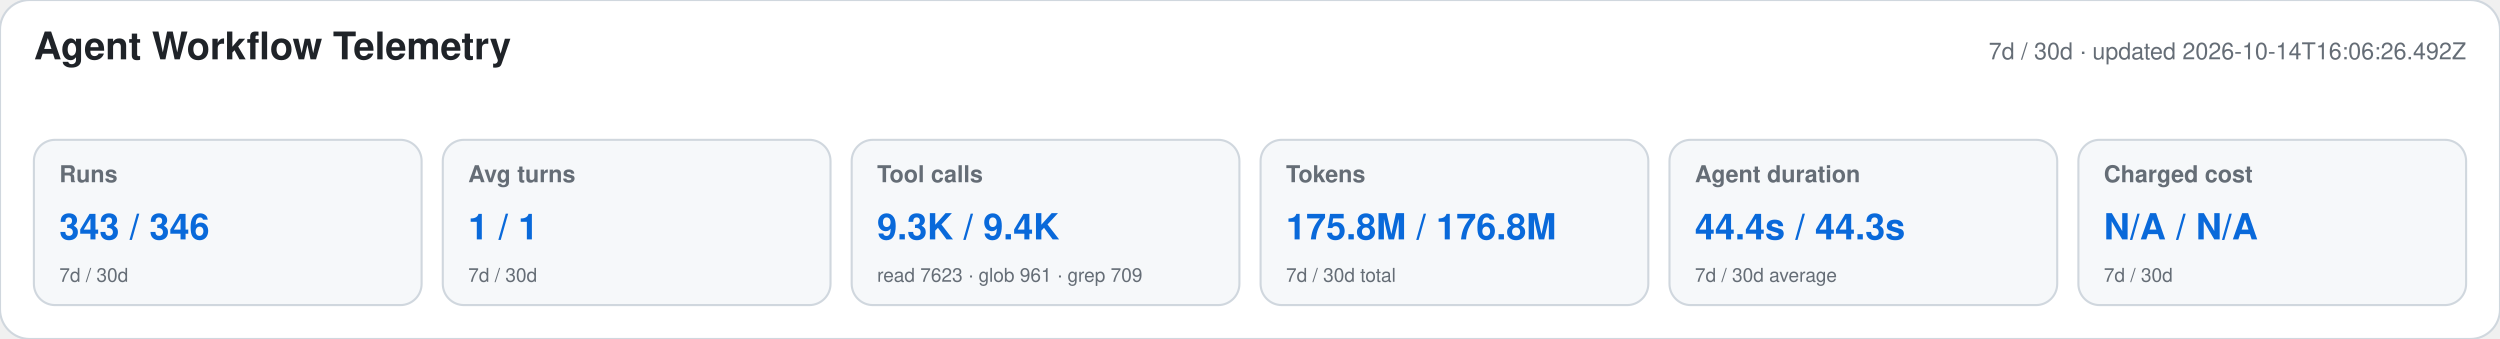
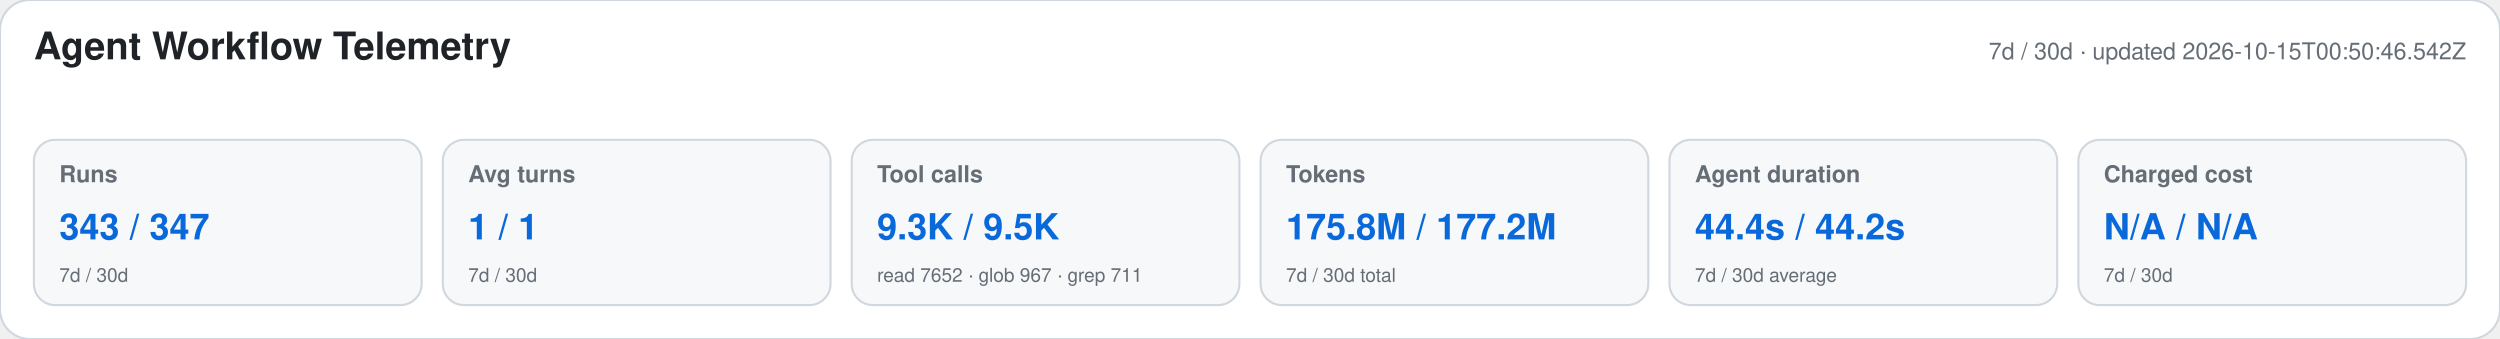
<svg xmlns="http://www.w3.org/2000/svg" width="1180" height="160" viewBox="0 0 1180 160" role="img" aria-labelledby="title desc">
  <style>text{font-family:-apple-system,BlinkMacSystemFont,"Segoe UI",Helvetica,Arial,sans-serif}.heading{font-size:18px;font-weight:650;fill:#1f2328}.meta,.label,.secondary{fill:#656d76}.meta,.label{font-size:11px}.label{font-weight:600}.primary{font-size:17px;font-weight:700;fill:#0969da}.secondary{font-size:9px}</style>
  <rect width="1180" height="160" rx="14" fill="#ffffff" stroke="#d0d7de" />
  <text x="16" y="28" class="heading">Agent Workflow Telemetry</text>
-   <text x="1164" y="28" text-anchor="end" class="meta">7d / 30d · updated 2026-10-14T16:06:26.492Z</text>
+   <text x="1164" y="28" text-anchor="end" class="meta">7d / 30d · updated 2026-10-15T00:50:46.542Z</text>
  <g>
    <rect x="16" y="66" width="183" height="78" rx="10" fill="#f6f8fa" stroke="#d0d7de" />
    <text x="28" y="86" class="label">Runs</text>
-     <text x="28" y="113" class="primary">343 / 346</text>
+     <text x="28" y="113" class="primary">343 / 347</text>
    <text x="28" y="133" class="secondary">7d / 30d</text>
  </g>
  <g>
    <rect x="209" y="66" width="183" height="78" rx="10" fill="#f6f8fa" stroke="#d0d7de" />
    <text x="221" y="86" class="label">Avg turns</text>
    <text x="221" y="113" class="primary">1 / 1</text>
    <text x="221" y="133" class="secondary">7d / 30d</text>
  </g>
  <g>
    <rect x="402" y="66" width="183" height="78" rx="10" fill="#f6f8fa" stroke="#d0d7de" />
    <text x="414" y="86" class="label">Tool calls</text>
-     <text x="414" y="113" class="primary">9.3K / 9.4K</text>
-     <text x="414" y="133" class="secondary">read 7623 · glob 961 · grep 709</text>
+     <text x="414" y="113" class="primary">9.3K / 9.5K</text>
+     <text x="414" y="133" class="secondary">read 7652 · glob 967 · grep 711</text>
  </g>
  <g>
    <rect x="595" y="66" width="183" height="78" rx="10" fill="#f6f8fa" stroke="#d0d7de" />
    <text x="607" y="86" class="label">Tokens</text>
-     <text x="607" y="113" class="primary">175.8M / 176.8M</text>
+     <text x="607" y="113" class="primary">175.8M / 177.2M</text>
    <text x="607" y="133" class="secondary">7d / 30d total</text>
  </g>
  <g>
    <rect x="788" y="66" width="183" height="78" rx="10" fill="#f6f8fa" stroke="#d0d7de" />
    <text x="800" y="86" class="label">Agent duration</text>
-     <text x="800" y="113" class="primary">44.4s / 44.3s</text>
+     <text x="800" y="113" class="primary">44.4s / 44.2s</text>
    <text x="800" y="133" class="secondary">7d / 30d average</text>
  </g>
  <g>
    <rect x="981" y="66" width="183" height="78" rx="10" fill="#f6f8fa" stroke="#d0d7de" />
    <text x="993" y="86" class="label">Charged cost</text>
    <text x="993" y="113" class="primary">N/A / N/A</text>
    <text x="993" y="133" class="secondary">7d / 30d</text>
  </g>
</svg>
